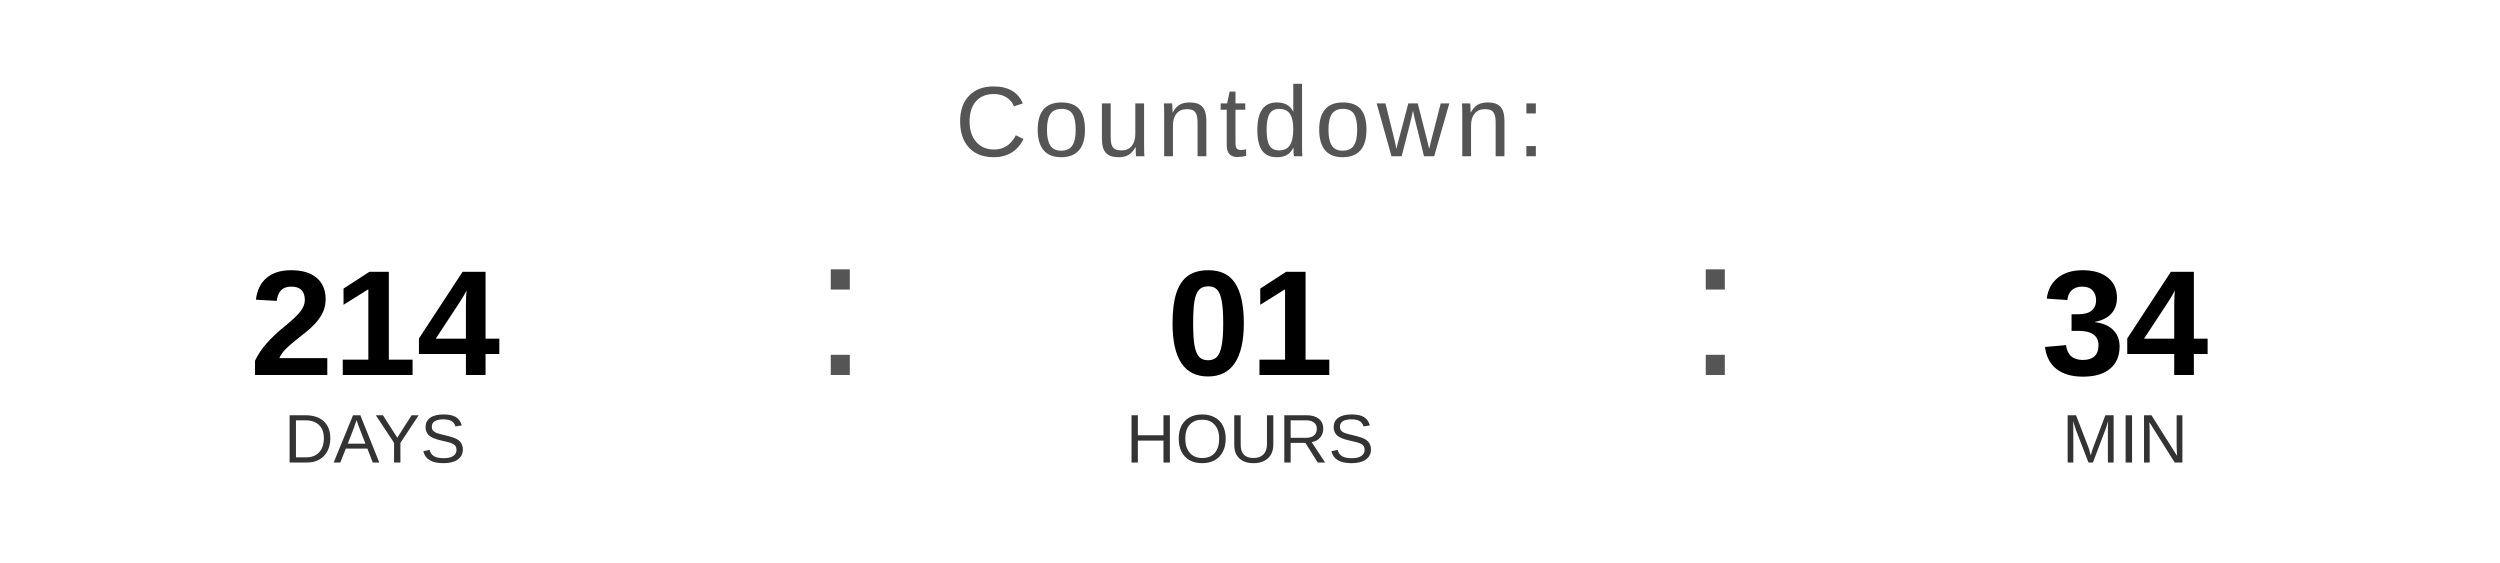
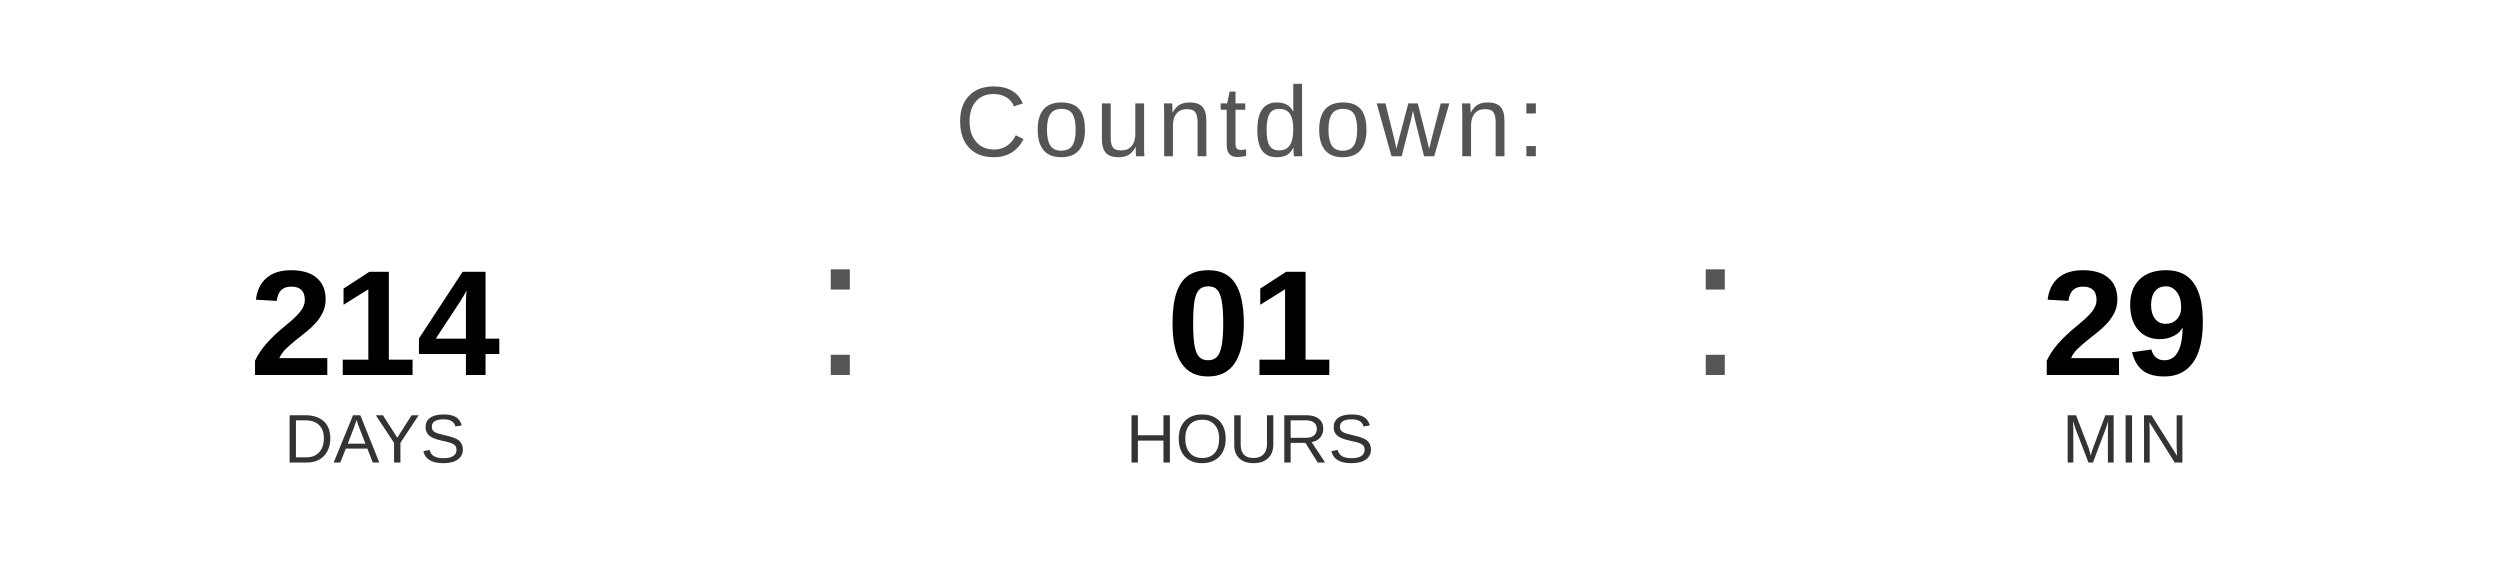
<svg xmlns="http://www.w3.org/2000/svg" width="400" height="90" viewBox="0 0 400 90">
  <text x="200" y="25" font-family="Arial, Helvetica, sans-serif" font-size="16" fill="#555555" text-anchor="middle" letter-spacing="1">
    Countdown:
  </text>
  <text x="60" y="60" font-family="Arial, Helvetica, sans-serif" font-size="24" font-weight="bold" fill="#000000" text-anchor="middle">214</text>
  <text x="60" y="74" font-family="Arial, Helvetica, sans-serif" font-size="11" fill="#333333" text-anchor="middle">DAYS</text>
  <text x="130" y="60" font-family="Arial, sans-serif" font-size="32" fill="#555555">:</text>
  <text x="200" y="60" font-family="Arial, Helvetica, sans-serif" font-size="24" font-weight="bold" fill="#000000" text-anchor="middle">01</text>
  <text x="200" y="74" font-family="Arial, Helvetica, sans-serif" font-size="11" fill="#333333" text-anchor="middle">HOURS</text>
  <text x="270" y="60" font-family="Arial, sans-serif" font-size="32" fill="#555555">:</text>
-   <text x="340" y="60" font-family="Arial, Helvetica, sans-serif" font-size="24" font-weight="bold" fill="#000000" text-anchor="middle">34</text>
+   <text x="340" y="60" font-family="Arial, Helvetica, sans-serif" font-size="24" font-weight="bold" fill="#000000" text-anchor="middle">29</text>
  <text x="340" y="74" font-family="Arial, Helvetica, sans-serif" font-size="11" fill="#333333" text-anchor="middle">MIN</text>
</svg>
